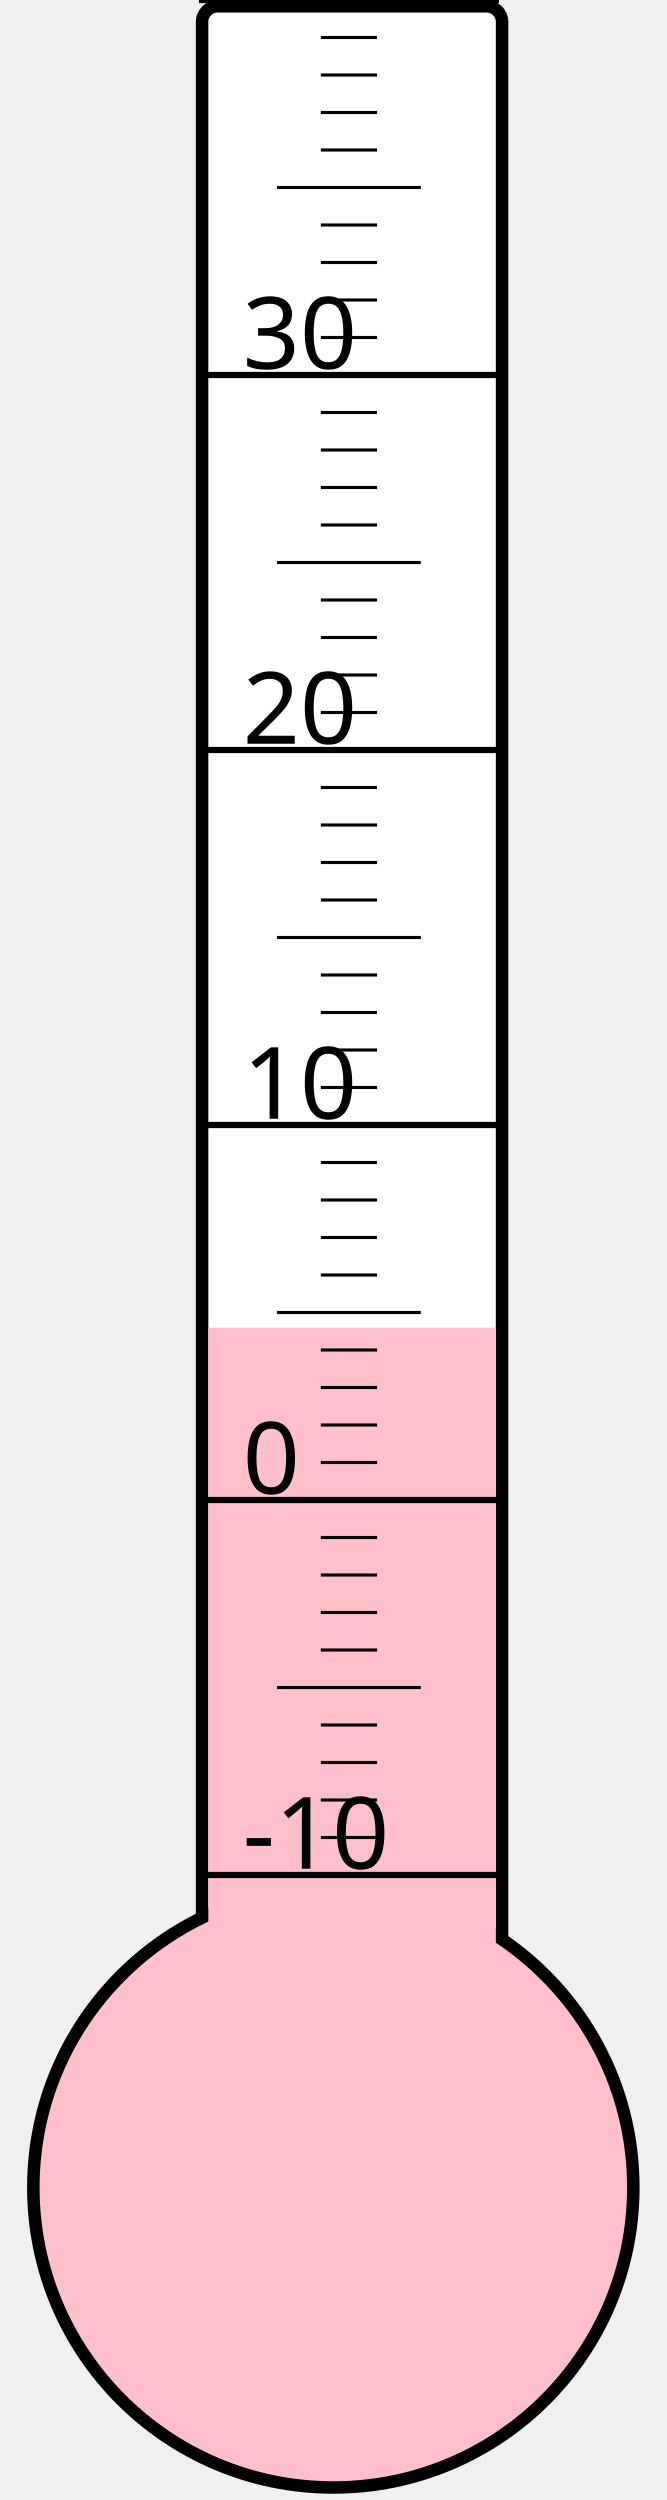
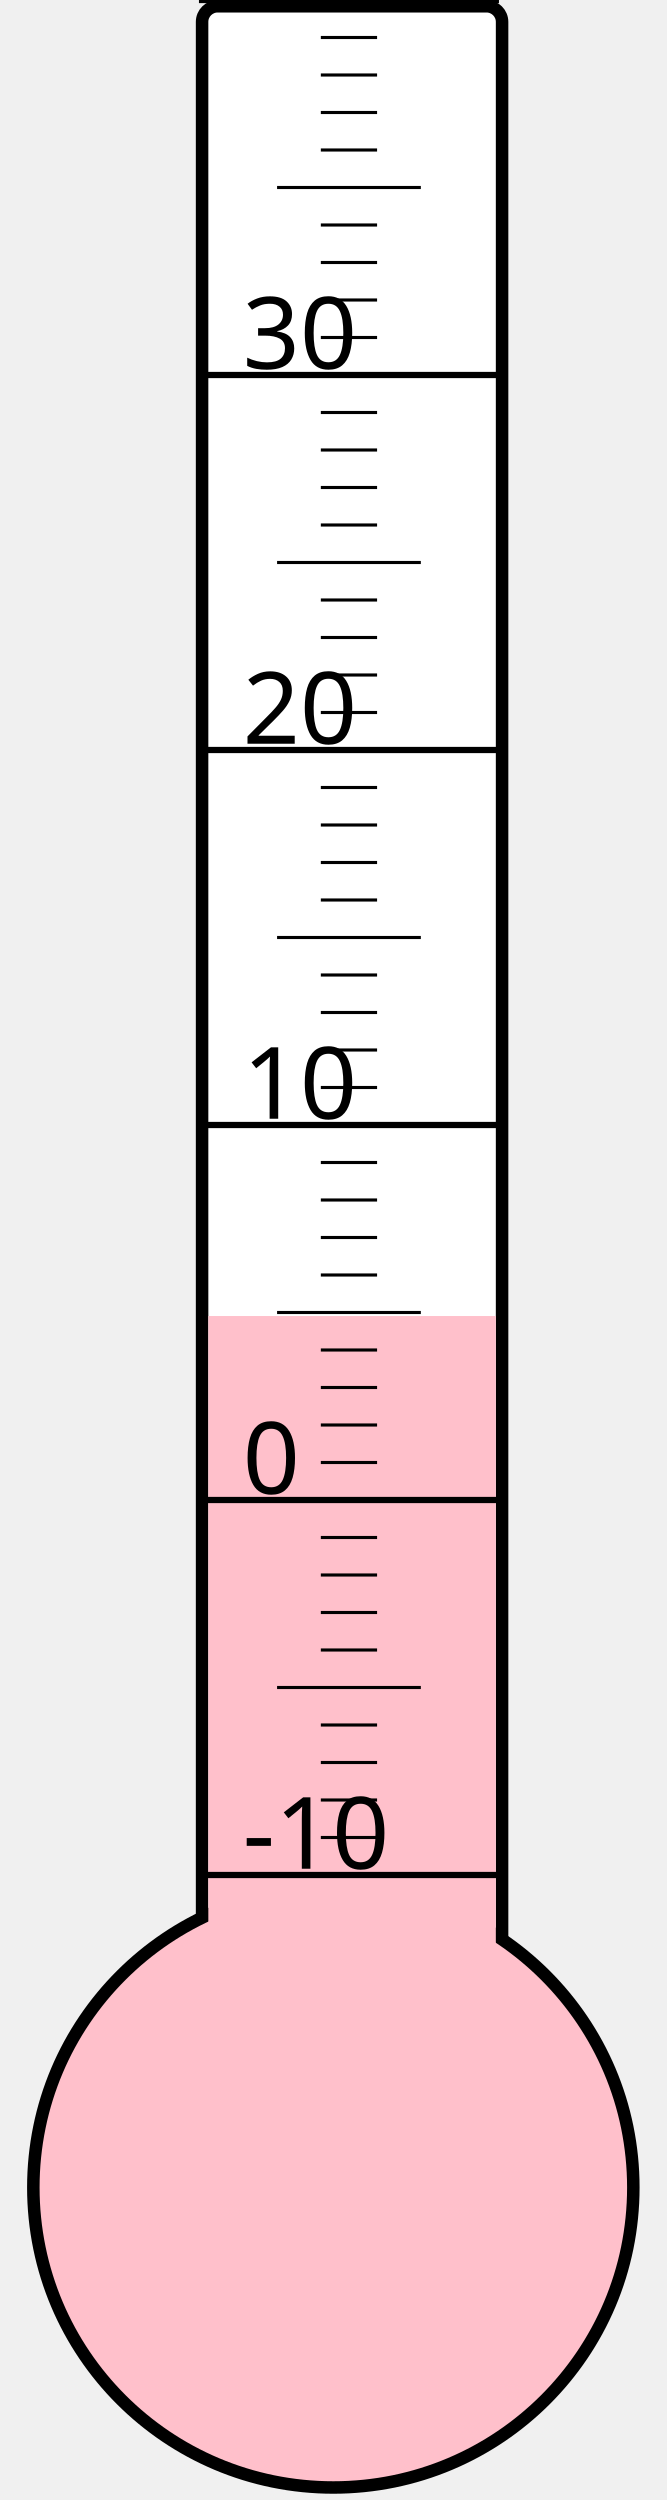
<svg xmlns="http://www.w3.org/2000/svg" width="40px" height="150px" viewBox="0 0 200 800">
  <rect width="200" height="800" x="0" y="0" style="fill: #ffffeb; fill-opacity: 0;" />
  <rect width="96" height="680" x="58" y="2" rx="5" ry="5" style="fill: white; fill-opacity: 1; stroke: black; stroke-width: 4;" />
  <circle cx="100" cy="700" r="96" style="fill: pink; stroke: black; stroke-width: 4;" />
-   <rect width="92" height="275.125" x="60" y="424.875" style="fill: pink; fill-opacity: 1; stroke-width: 0;" />
+   <rect width="92" height="278.875" x="60" y="421.125" style="fill: pink; fill-opacity: 1; stroke-width: 0;" />
  <text x="71" y="598" style="font-family: sans-serif; font-size: 24pt;">-10</text>
  <text x="71" y="478" style="font-family: sans-serif; font-size: 24pt;">0</text>
  <text x="71" y="358" style="font-family: sans-serif; font-size: 24pt;">10</text>
  <text x="71" y="238" style="font-family: sans-serif; font-size: 24pt;">20</text>
  <text x="71" y="118" style="font-family: sans-serif; font-size: 24pt;">30</text>
  <g style="stroke: black;">
    <line x1="57" y1="600" x2="153" y2="600" style="stroke-width: 2;" />
    <line x1="96" y1="588" x2="114" y2="588" style="stroke-width: 1;" />
    <line x1="96" y1="576" x2="114" y2="576" style="stroke-width: 1;" />
    <line x1="96" y1="564" x2="114" y2="564" style="stroke-width: 1;" />
    <line x1="96" y1="552" x2="114" y2="552" style="stroke-width: 1;" />
    <line x1="82" y1="540" x2="128" y2="540" style="stroke-width: 1;" />
    <line x1="96" y1="528" x2="114" y2="528" style="stroke-width: 1;" />
    <line x1="96" y1="516" x2="114" y2="516" style="stroke-width: 1;" />
    <line x1="96" y1="504" x2="114" y2="504" style="stroke-width: 1;" />
    <line x1="96" y1="492" x2="114" y2="492" style="stroke-width: 1;" />
    <line x1="57" y1="480" x2="153" y2="480" style="stroke-width: 2;" />
    <line x1="96" y1="468" x2="114" y2="468" style="stroke-width: 1;" />
    <line x1="96" y1="456" x2="114" y2="456" style="stroke-width: 1;" />
    <line x1="96" y1="444" x2="114" y2="444" style="stroke-width: 1;" />
    <line x1="96" y1="432" x2="114" y2="432" style="stroke-width: 1;" />
    <line x1="82" y1="420" x2="128" y2="420" style="stroke-width: 1;" />
    <line x1="96" y1="408" x2="114" y2="408" style="stroke-width: 1;" />
    <line x1="96" y1="396" x2="114" y2="396" style="stroke-width: 1;" />
    <line x1="96" y1="384" x2="114" y2="384" style="stroke-width: 1;" />
    <line x1="96" y1="372" x2="114" y2="372" style="stroke-width: 1;" />
    <line x1="57" y1="360" x2="153" y2="360" style="stroke-width: 2;" />
    <line x1="96" y1="348" x2="114" y2="348" style="stroke-width: 1;" />
    <line x1="96" y1="336" x2="114" y2="336" style="stroke-width: 1;" />
    <line x1="96" y1="324" x2="114" y2="324" style="stroke-width: 1;" />
    <line x1="96" y1="312" x2="114" y2="312" style="stroke-width: 1;" />
    <line x1="82" y1="300" x2="128" y2="300" style="stroke-width: 1;" />
    <line x1="96" y1="288" x2="114" y2="288" style="stroke-width: 1;" />
    <line x1="96" y1="276" x2="114" y2="276" style="stroke-width: 1;" />
    <line x1="96" y1="264" x2="114" y2="264" style="stroke-width: 1;" />
    <line x1="96" y1="252" x2="114" y2="252" style="stroke-width: 1;" />
    <line x1="57" y1="240" x2="153" y2="240" style="stroke-width: 2;" />
    <line x1="96" y1="228" x2="114" y2="228" style="stroke-width: 1;" />
    <line x1="96" y1="216" x2="114" y2="216" style="stroke-width: 1;" />
    <line x1="96" y1="204" x2="114" y2="204" style="stroke-width: 1;" />
    <line x1="96" y1="192" x2="114" y2="192" style="stroke-width: 1;" />
    <line x1="82" y1="180" x2="128" y2="180" style="stroke-width: 1;" />
    <line x1="96" y1="168" x2="114" y2="168" style="stroke-width: 1;" />
    <line x1="96" y1="156" x2="114" y2="156" style="stroke-width: 1;" />
    <line x1="96" y1="144" x2="114" y2="144" style="stroke-width: 1;" />
    <line x1="96" y1="132" x2="114" y2="132" style="stroke-width: 1;" />
    <line x1="57" y1="120" x2="153" y2="120" style="stroke-width: 2;" />
    <line x1="96" y1="108" x2="114" y2="108" style="stroke-width: 1;" />
    <line x1="96" y1="96" x2="114" y2="96" style="stroke-width: 1;" />
    <line x1="96" y1="84" x2="114" y2="84" style="stroke-width: 1;" />
    <line x1="96" y1="72" x2="114" y2="72" style="stroke-width: 1;" />
    <line x1="82" y1="60" x2="128" y2="60" style="stroke-width: 1;" />
    <line x1="96" y1="48" x2="114" y2="48" style="stroke-width: 1;" />
    <line x1="96" y1="36" x2="114" y2="36" style="stroke-width: 1;" />
    <line x1="96" y1="24" x2="114" y2="24" style="stroke-width: 1;" />
    <line x1="96" y1="12" x2="114" y2="12" style="stroke-width: 1;" />
    <line x1="57" y1="0" x2="153" y2="0" style="stroke-width: 2;" />
  </g>
</svg>
